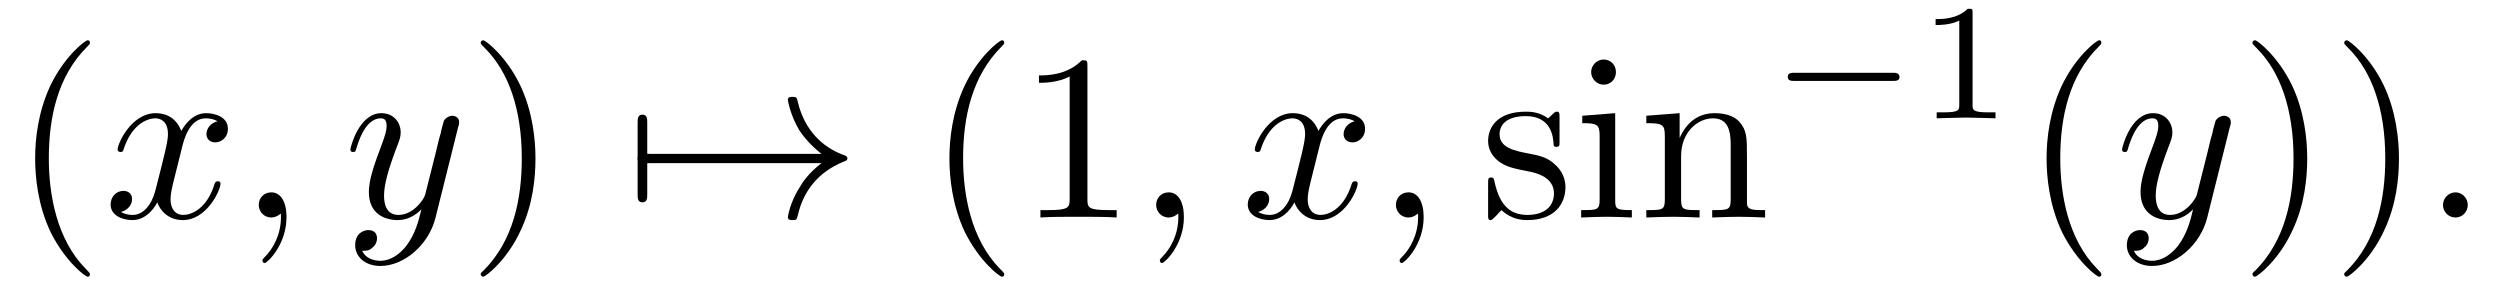
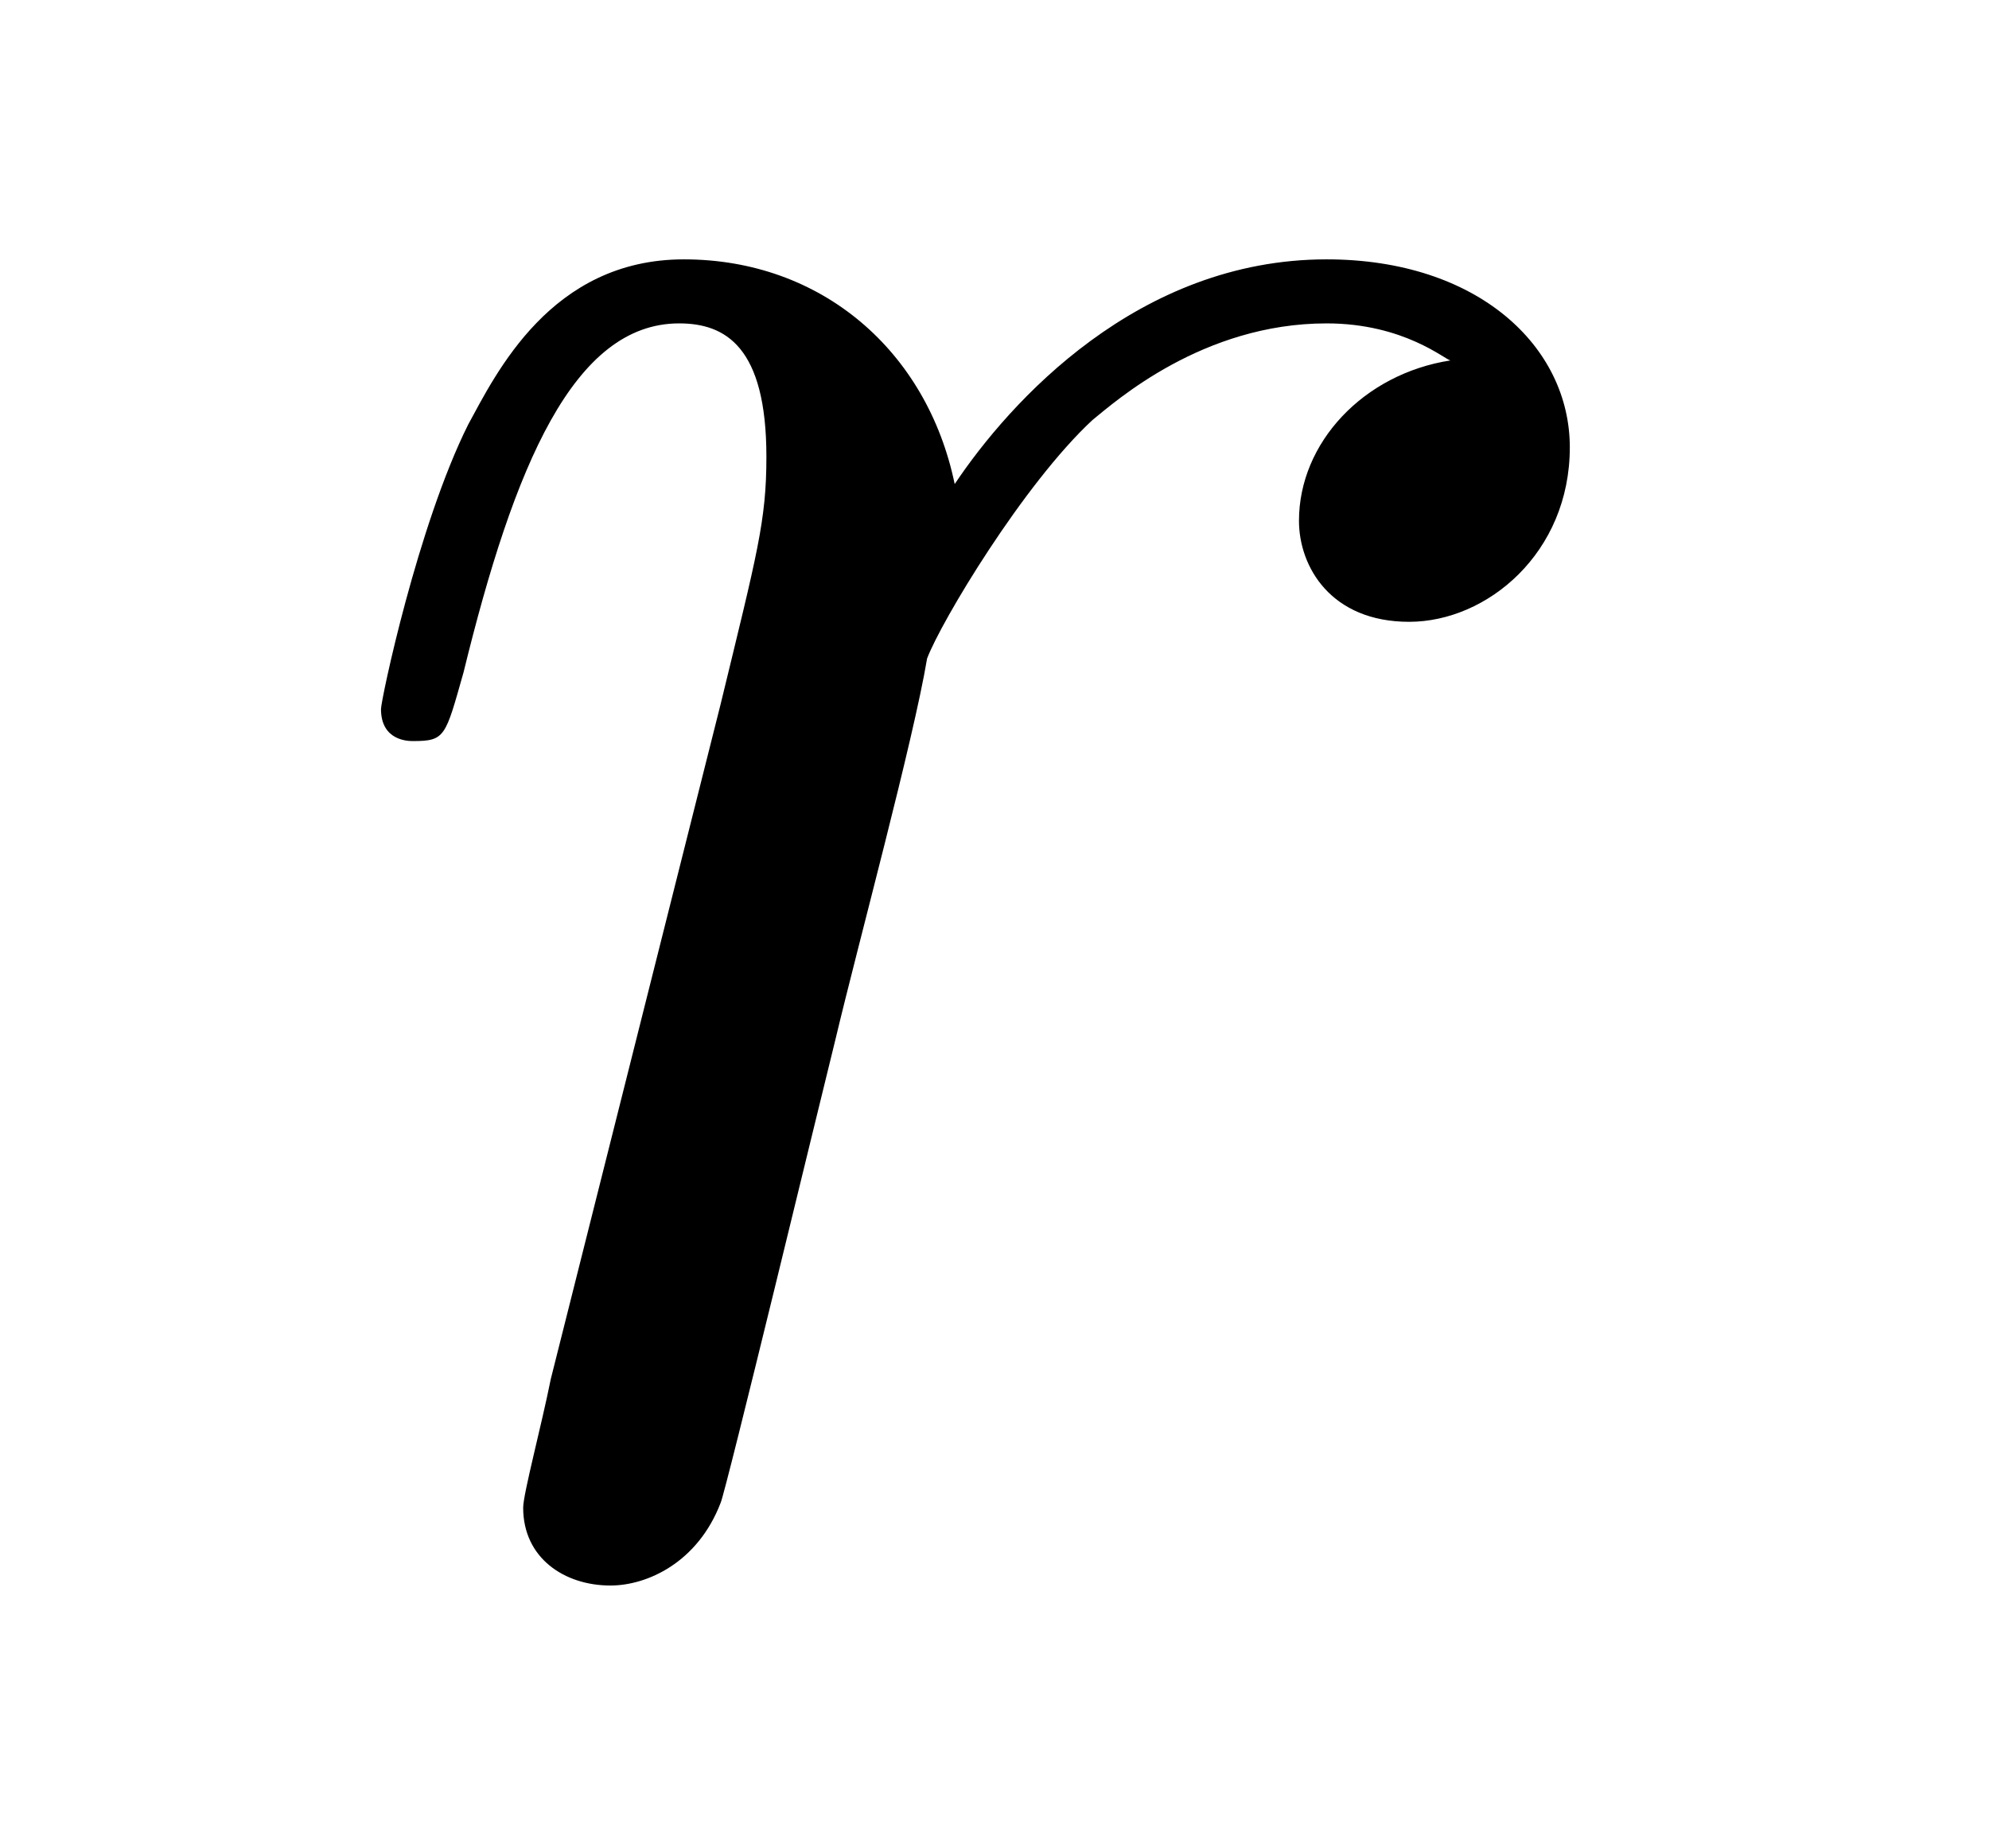
- <svg xmlns="http://www.w3.org/2000/svg" xmlns:xlink="http://www.w3.org/1999/xlink" viewBox="0 0 105.575 12.176" version="1.2">
+ <svg xmlns="http://www.w3.org/2000/svg" xmlns:xlink="http://www.w3.org/1999/xlink" viewBox="0 0 6.771 6.289" version="1.2">
  <defs>
    <g>
      <symbol overflow="visible" id="glyph0-0">
        <path style="stroke:none;" d="" />
      </symbol>
      <symbol overflow="visible" id="glyph0-1">
-         <path style="stroke:none;" d="M 3.297 2.391 C 3.297 2.359 3.297 2.344 3.125 2.172 C 1.891 0.922 1.562 -0.969 1.562 -2.5 C 1.562 -4.234 1.938 -5.969 3.172 -7.203 C 3.297 -7.328 3.297 -7.344 3.297 -7.375 C 3.297 -7.453 3.266 -7.484 3.203 -7.484 C 3.094 -7.484 2.203 -6.797 1.609 -5.531 C 1.109 -4.438 0.984 -3.328 0.984 -2.5 C 0.984 -1.719 1.094 -0.516 1.641 0.625 C 2.25 1.844 3.094 2.5 3.203 2.5 C 3.266 2.5 3.297 2.469 3.297 2.391 Z M 3.297 2.391 " />
-       </symbol>
-       <symbol overflow="visible" id="glyph0-2">
-         <path style="stroke:none;" d="M 2.875 -2.5 C 2.875 -3.266 2.766 -4.469 2.219 -5.609 C 1.625 -6.828 0.766 -7.484 0.672 -7.484 C 0.609 -7.484 0.562 -7.438 0.562 -7.375 C 0.562 -7.344 0.562 -7.328 0.75 -7.141 C 1.734 -6.156 2.297 -4.578 2.297 -2.5 C 2.297 -0.781 1.938 0.969 0.703 2.219 C 0.562 2.344 0.562 2.359 0.562 2.391 C 0.562 2.453 0.609 2.5 0.672 2.5 C 0.766 2.5 1.672 1.812 2.25 0.547 C 2.766 -0.547 2.875 -1.656 2.875 -2.5 Z M 2.875 -2.5 " />
-       </symbol>
-       <symbol overflow="visible" id="glyph0-3">
-         <path style="stroke:none;" d="M 2.938 -6.375 C 2.938 -6.625 2.938 -6.641 2.703 -6.641 C 2.078 -6 1.203 -6 0.891 -6 L 0.891 -5.688 C 1.094 -5.688 1.672 -5.688 2.188 -5.953 L 2.188 -0.781 C 2.188 -0.422 2.156 -0.312 1.266 -0.312 L 0.953 -0.312 L 0.953 0 C 1.297 -0.031 2.156 -0.031 2.562 -0.031 C 2.953 -0.031 3.828 -0.031 4.172 0 L 4.172 -0.312 L 3.859 -0.312 C 2.953 -0.312 2.938 -0.422 2.938 -0.781 Z M 2.938 -6.375 " />
-       </symbol>
-       <symbol overflow="visible" id="glyph0-4">
-         <path style="stroke:none;" d="M 2.078 -1.938 C 2.297 -1.891 3.109 -1.734 3.109 -1.016 C 3.109 -0.516 2.766 -0.109 1.984 -0.109 C 1.141 -0.109 0.781 -0.672 0.594 -1.531 C 0.562 -1.656 0.562 -1.688 0.453 -1.688 C 0.328 -1.688 0.328 -1.625 0.328 -1.453 L 0.328 -0.125 C 0.328 0.047 0.328 0.109 0.438 0.109 C 0.484 0.109 0.5 0.094 0.688 -0.094 C 0.703 -0.109 0.703 -0.125 0.891 -0.312 C 1.328 0.094 1.781 0.109 1.984 0.109 C 3.125 0.109 3.594 -0.562 3.594 -1.281 C 3.594 -1.797 3.297 -2.109 3.172 -2.219 C 2.844 -2.547 2.453 -2.625 2.031 -2.703 C 1.469 -2.812 0.812 -2.938 0.812 -3.516 C 0.812 -3.875 1.062 -4.281 1.922 -4.281 C 3.016 -4.281 3.078 -3.375 3.094 -3.078 C 3.094 -2.984 3.188 -2.984 3.203 -2.984 C 3.344 -2.984 3.344 -3.031 3.344 -3.219 L 3.344 -4.234 C 3.344 -4.391 3.344 -4.469 3.234 -4.469 C 3.188 -4.469 3.156 -4.469 3.031 -4.344 C 3 -4.312 2.906 -4.219 2.859 -4.188 C 2.484 -4.469 2.078 -4.469 1.922 -4.469 C 0.703 -4.469 0.328 -3.797 0.328 -3.234 C 0.328 -2.891 0.484 -2.609 0.75 -2.391 C 1.078 -2.141 1.359 -2.078 2.078 -1.938 Z M 2.078 -1.938 " />
-       </symbol>
-       <symbol overflow="visible" id="glyph0-5">
-         <path style="stroke:none;" d="M 1.766 -4.406 L 0.375 -4.297 L 0.375 -3.984 C 1.016 -3.984 1.109 -3.922 1.109 -3.438 L 1.109 -0.75 C 1.109 -0.312 1 -0.312 0.328 -0.312 L 0.328 0 C 0.641 -0.016 1.188 -0.031 1.422 -0.031 C 1.781 -0.031 2.125 -0.016 2.469 0 L 2.469 -0.312 C 1.797 -0.312 1.766 -0.359 1.766 -0.75 Z M 1.797 -6.141 C 1.797 -6.453 1.562 -6.672 1.281 -6.672 C 0.969 -6.672 0.75 -6.406 0.75 -6.141 C 0.75 -5.875 0.969 -5.609 1.281 -5.609 C 1.562 -5.609 1.797 -5.828 1.797 -6.141 Z M 1.797 -6.141 " />
-       </symbol>
-       <symbol overflow="visible" id="glyph0-6">
-         <path style="stroke:none;" d="M 1.094 -3.422 L 1.094 -0.75 C 1.094 -0.312 0.984 -0.312 0.312 -0.312 L 0.312 0 C 0.672 -0.016 1.172 -0.031 1.453 -0.031 C 1.703 -0.031 2.219 -0.016 2.562 0 L 2.562 -0.312 C 1.891 -0.312 1.781 -0.312 1.781 -0.75 L 1.781 -2.594 C 1.781 -3.625 2.5 -4.188 3.125 -4.188 C 3.766 -4.188 3.875 -3.656 3.875 -3.078 L 3.875 -0.75 C 3.875 -0.312 3.766 -0.312 3.094 -0.312 L 3.094 0 C 3.438 -0.016 3.953 -0.031 4.219 -0.031 C 4.469 -0.031 5 -0.016 5.328 0 L 5.328 -0.312 C 4.812 -0.312 4.562 -0.312 4.562 -0.609 L 4.562 -2.516 C 4.562 -3.375 4.562 -3.672 4.25 -4.031 C 4.109 -4.203 3.781 -4.406 3.203 -4.406 C 2.469 -4.406 2 -3.984 1.719 -3.359 L 1.719 -4.406 L 0.312 -4.297 L 0.312 -3.984 C 1.016 -3.984 1.094 -3.922 1.094 -3.422 Z M 1.094 -3.422 " />
-       </symbol>
-       <symbol overflow="visible" id="glyph1-0">
-         <path style="stroke:none;" d="" />
-       </symbol>
-       <symbol overflow="visible" id="glyph1-1">
-         <path style="stroke:none;" d="M 3.328 -3.016 C 3.391 -3.266 3.625 -4.188 4.312 -4.188 C 4.359 -4.188 4.609 -4.188 4.812 -4.062 C 4.531 -4 4.344 -3.766 4.344 -3.516 C 4.344 -3.359 4.453 -3.172 4.719 -3.172 C 4.938 -3.172 5.25 -3.344 5.25 -3.75 C 5.25 -4.266 4.672 -4.406 4.328 -4.406 C 3.75 -4.406 3.406 -3.875 3.281 -3.656 C 3.031 -4.312 2.5 -4.406 2.203 -4.406 C 1.172 -4.406 0.594 -3.125 0.594 -2.875 C 0.594 -2.766 0.703 -2.766 0.719 -2.766 C 0.797 -2.766 0.828 -2.797 0.844 -2.875 C 1.188 -3.938 1.844 -4.188 2.188 -4.188 C 2.375 -4.188 2.719 -4.094 2.719 -3.516 C 2.719 -3.203 2.547 -2.547 2.188 -1.141 C 2.031 -0.531 1.672 -0.109 1.234 -0.109 C 1.172 -0.109 0.953 -0.109 0.734 -0.234 C 0.984 -0.297 1.203 -0.5 1.203 -0.781 C 1.203 -1.047 0.984 -1.125 0.844 -1.125 C 0.531 -1.125 0.297 -0.875 0.297 -0.547 C 0.297 -0.094 0.781 0.109 1.219 0.109 C 1.891 0.109 2.25 -0.594 2.266 -0.641 C 2.391 -0.281 2.75 0.109 3.344 0.109 C 4.375 0.109 4.938 -1.172 4.938 -1.422 C 4.938 -1.531 4.859 -1.531 4.828 -1.531 C 4.734 -1.531 4.719 -1.484 4.688 -1.422 C 4.359 -0.344 3.688 -0.109 3.375 -0.109 C 2.984 -0.109 2.828 -0.422 2.828 -0.766 C 2.828 -0.984 2.875 -1.203 2.984 -1.641 Z M 3.328 -3.016 " />
-       </symbol>
-       <symbol overflow="visible" id="glyph1-2">
-         <path style="stroke:none;" d="M 2.031 -0.016 C 2.031 -0.672 1.781 -1.062 1.391 -1.062 C 1.062 -1.062 0.859 -0.812 0.859 -0.531 C 0.859 -0.266 1.062 0 1.391 0 C 1.5 0 1.641 -0.047 1.734 -0.125 C 1.766 -0.156 1.781 -0.156 1.781 -0.156 C 1.797 -0.156 1.797 -0.156 1.797 -0.016 C 1.797 0.734 1.453 1.328 1.125 1.656 C 1.016 1.766 1.016 1.781 1.016 1.812 C 1.016 1.891 1.062 1.922 1.109 1.922 C 1.219 1.922 2.031 1.156 2.031 -0.016 Z M 2.031 -0.016 " />
-       </symbol>
-       <symbol overflow="visible" id="glyph1-3">
-         <path style="stroke:none;" d="M 4.844 -3.797 C 4.891 -3.938 4.891 -3.953 4.891 -4.031 C 4.891 -4.203 4.75 -4.297 4.594 -4.297 C 4.5 -4.297 4.344 -4.234 4.25 -4.094 C 4.234 -4.031 4.141 -3.734 4.109 -3.547 C 4.031 -3.297 3.969 -3.016 3.906 -2.75 L 3.453 -0.953 C 3.422 -0.812 2.984 -0.109 2.328 -0.109 C 1.828 -0.109 1.719 -0.547 1.719 -0.922 C 1.719 -1.375 1.891 -2 2.219 -2.875 C 2.375 -3.281 2.422 -3.391 2.422 -3.594 C 2.422 -4.031 2.109 -4.406 1.609 -4.406 C 0.656 -4.406 0.297 -2.953 0.297 -2.875 C 0.297 -2.766 0.391 -2.766 0.406 -2.766 C 0.516 -2.766 0.516 -2.797 0.562 -2.953 C 0.844 -3.891 1.234 -4.188 1.578 -4.188 C 1.656 -4.188 1.828 -4.188 1.828 -3.875 C 1.828 -3.625 1.719 -3.359 1.656 -3.172 C 1.25 -2.109 1.078 -1.547 1.078 -1.078 C 1.078 -0.188 1.703 0.109 2.297 0.109 C 2.688 0.109 3.016 -0.062 3.297 -0.344 C 3.172 0.172 3.047 0.672 2.656 1.203 C 2.391 1.531 2.016 1.828 1.562 1.828 C 1.422 1.828 0.969 1.797 0.797 1.406 C 0.953 1.406 1.094 1.406 1.219 1.281 C 1.328 1.203 1.422 1.062 1.422 0.875 C 1.422 0.562 1.156 0.531 1.062 0.531 C 0.828 0.531 0.5 0.688 0.5 1.172 C 0.5 1.672 0.938 2.047 1.562 2.047 C 2.578 2.047 3.609 1.141 3.891 0.016 Z M 4.844 -3.797 " />
-       </symbol>
-       <symbol overflow="visible" id="glyph1-4">
-         <path style="stroke:none;" d="M 1.906 -0.531 C 1.906 -0.812 1.672 -1.062 1.391 -1.062 C 1.094 -1.062 0.859 -0.812 0.859 -0.531 C 0.859 -0.234 1.094 0 1.391 0 C 1.672 0 1.906 -0.234 1.906 -0.531 Z M 1.906 -0.531 " />
-       </symbol>
-       <symbol overflow="visible" id="glyph2-0">
-         <path style="stroke:none;" d="" />
-       </symbol>
-       <symbol overflow="visible" id="glyph2-1">
-         <path style="stroke:none;" d="M 0.953 -2.297 C 1 -2.297 1.219 -2.297 1.219 -2.5 C 1.219 -2.688 1 -2.688 0.953 -2.688 L 0.953 -4 C 0.953 -4.156 0.953 -4.344 0.75 -4.344 C 0.547 -4.344 0.547 -4.156 0.547 -4 L 0.547 -0.984 C 0.547 -0.828 0.547 -0.641 0.75 -0.641 C 0.953 -0.641 0.953 -0.828 0.953 -0.984 Z M 0.953 -2.297 " />
-       </symbol>
-       <symbol overflow="visible" id="glyph2-2">
-         <path style="stroke:none;" d="M 8.312 -2.297 C 7.766 -1.875 7.5 -1.469 7.422 -1.328 C 6.969 -0.641 6.891 -0.016 6.891 -0.016 C 6.891 0.109 7.016 0.109 7.094 0.109 C 7.25 0.109 7.266 0.094 7.312 -0.094 C 7.531 -1.062 8.125 -1.906 9.25 -2.359 C 9.375 -2.406 9.406 -2.422 9.406 -2.5 C 9.406 -2.562 9.344 -2.594 9.328 -2.609 C 8.875 -2.766 7.672 -3.266 7.297 -4.938 C 7.266 -5.062 7.25 -5.094 7.094 -5.094 C 7.016 -5.094 6.891 -5.094 6.891 -4.969 C 6.891 -4.953 6.984 -4.328 7.391 -3.656 C 7.594 -3.359 7.891 -3.016 8.312 -2.688 L 0.906 -2.688 C 0.734 -2.688 0.547 -2.688 0.547 -2.5 C 0.547 -2.297 0.734 -2.297 0.906 -2.297 Z M 8.312 -2.297 " />
-       </symbol>
-       <symbol overflow="visible" id="glyph3-0">
-         <path style="stroke:none;" d="" />
-       </symbol>
-       <symbol overflow="visible" id="glyph3-1">
-         <path style="stroke:none;" d="M 5.188 -1.578 C 5.297 -1.578 5.469 -1.578 5.469 -1.734 C 5.469 -1.922 5.297 -1.922 5.188 -1.922 L 1.031 -1.922 C 0.922 -1.922 0.75 -1.922 0.75 -1.75 C 0.75 -1.578 0.906 -1.578 1.031 -1.578 Z M 5.188 -1.578 " />
-       </symbol>
-       <symbol overflow="visible" id="glyph4-0">
-         <path style="stroke:none;" d="" />
-       </symbol>
-       <symbol overflow="visible" id="glyph4-1">
-         <path style="stroke:none;" d="M 2.328 -4.438 C 2.328 -4.625 2.328 -4.625 2.125 -4.625 C 1.672 -4.188 1.047 -4.188 0.766 -4.188 L 0.766 -3.938 C 0.922 -3.938 1.391 -3.938 1.766 -4.125 L 1.766 -0.578 C 1.766 -0.344 1.766 -0.25 1.078 -0.25 L 0.812 -0.25 L 0.812 0 C 0.938 0 1.797 -0.031 2.047 -0.031 C 2.266 -0.031 3.141 0 3.297 0 L 3.297 -0.25 L 3.031 -0.25 C 2.328 -0.25 2.328 -0.344 2.328 -0.578 Z M 2.328 -4.438 " />
+         <path style="stroke:none;" d="M 0.875 -0.594 C 0.844 -0.438 0.781 -0.203 0.781 -0.156 C 0.781 0.016 0.922 0.109 1.078 0.109 C 1.203 0.109 1.375 0.031 1.453 -0.172 C 1.469 -0.203 1.797 -1.562 1.844 -1.75 C 1.922 -2.078 2.109 -2.766 2.156 -3.047 C 2.203 -3.172 2.484 -3.641 2.719 -3.859 C 2.797 -3.922 3.094 -4.188 3.516 -4.188 C 3.781 -4.188 3.922 -4.062 3.938 -4.062 C 3.641 -4.016 3.422 -3.781 3.422 -3.516 C 3.422 -3.359 3.531 -3.172 3.797 -3.172 C 4.062 -3.172 4.344 -3.406 4.344 -3.766 C 4.344 -4.109 4.031 -4.406 3.516 -4.406 C 2.875 -4.406 2.438 -3.922 2.25 -3.641 C 2.156 -4.094 1.797 -4.406 1.328 -4.406 C 0.875 -4.406 0.688 -4.016 0.594 -3.844 C 0.422 -3.5 0.297 -2.906 0.297 -2.875 C 0.297 -2.766 0.391 -2.766 0.406 -2.766 C 0.516 -2.766 0.516 -2.781 0.578 -3 C 0.75 -3.703 0.953 -4.188 1.312 -4.188 C 1.469 -4.188 1.609 -4.109 1.609 -3.734 C 1.609 -3.516 1.578 -3.406 1.453 -2.891 Z M 0.875 -0.594 " />
      </symbol>
    </g>
  </defs>
  <g id="surface1">
    <g style="fill:rgb(0%,0%,0%);fill-opacity:1;">
-       <use xlink:href="#glyph0-1" x="0.5" y="9.185" />
-     </g>
-     <g style="fill:rgb(0%,0%,0%);fill-opacity:1;">
-       <use xlink:href="#glyph1-1" x="4.374" y="9.185" />
-       <use xlink:href="#glyph1-2" x="10.068" y="9.185" />
-     </g>
-     <g style="fill:rgb(0%,0%,0%);fill-opacity:1;">
-       <use xlink:href="#glyph1-3" x="14.499" y="9.185" />
-     </g>
-     <g style="fill:rgb(0%,0%,0%);fill-opacity:1;">
-       <use xlink:href="#glyph0-2" x="19.738" y="9.185" />
-     </g>
-     <g style="fill:rgb(0%,0%,0%);fill-opacity:1;">
-       <use xlink:href="#glyph2-1" x="26.38" y="9.185" />
-       <use xlink:href="#glyph2-2" x="26.38" y="9.185" />
-     </g>
-     <g style="fill:rgb(0%,0%,0%);fill-opacity:1;">
-       <use xlink:href="#glyph0-1" x="39.11" y="9.185" />
-       <use xlink:href="#glyph0-3" x="42.984" y="9.185" />
-     </g>
-     <g style="fill:rgb(0%,0%,0%);fill-opacity:1;">
-       <use xlink:href="#glyph1-2" x="47.965" y="9.185" />
-     </g>
-     <g style="fill:rgb(0%,0%,0%);fill-opacity:1;">
-       <use xlink:href="#glyph1-1" x="52.396" y="9.185" />
-       <use xlink:href="#glyph1-2" x="58.09" y="9.185" />
-     </g>
-     <g style="fill:rgb(0%,0%,0%);fill-opacity:1;">
-       <use xlink:href="#glyph0-4" x="62.515" y="9.185" />
-       <use xlink:href="#glyph0-5" x="66.444" y="9.185" />
-       <use xlink:href="#glyph0-6" x="69.212" y="9.185" />
-     </g>
-     <g style="fill:rgb(0%,0%,0%);fill-opacity:1;">
-       <use xlink:href="#glyph3-1" x="74.747" y="4.995" />
-     </g>
-     <g style="fill:rgb(0%,0%,0%);fill-opacity:1;">
-       <use xlink:href="#glyph4-1" x="80.974" y="4.995" />
-     </g>
-     <g style="fill:rgb(0%,0%,0%);fill-opacity:1;">
-       <use xlink:href="#glyph0-1" x="85.443" y="9.185" />
-     </g>
-     <g style="fill:rgb(0%,0%,0%);fill-opacity:1;">
-       <use xlink:href="#glyph1-3" x="89.317" y="9.185" />
-     </g>
-     <g style="fill:rgb(0%,0%,0%);fill-opacity:1;">
-       <use xlink:href="#glyph0-2" x="94.559" y="9.185" />
-       <use xlink:href="#glyph0-2" x="98.433" y="9.185" />
-     </g>
-     <g style="fill:rgb(0%,0%,0%);fill-opacity:1;">
-       <use xlink:href="#glyph1-4" x="102.308" y="9.185" />
+       <use xlink:href="#glyph0-1" x="1" y="5.289" />
    </g>
  </g>
</svg>
